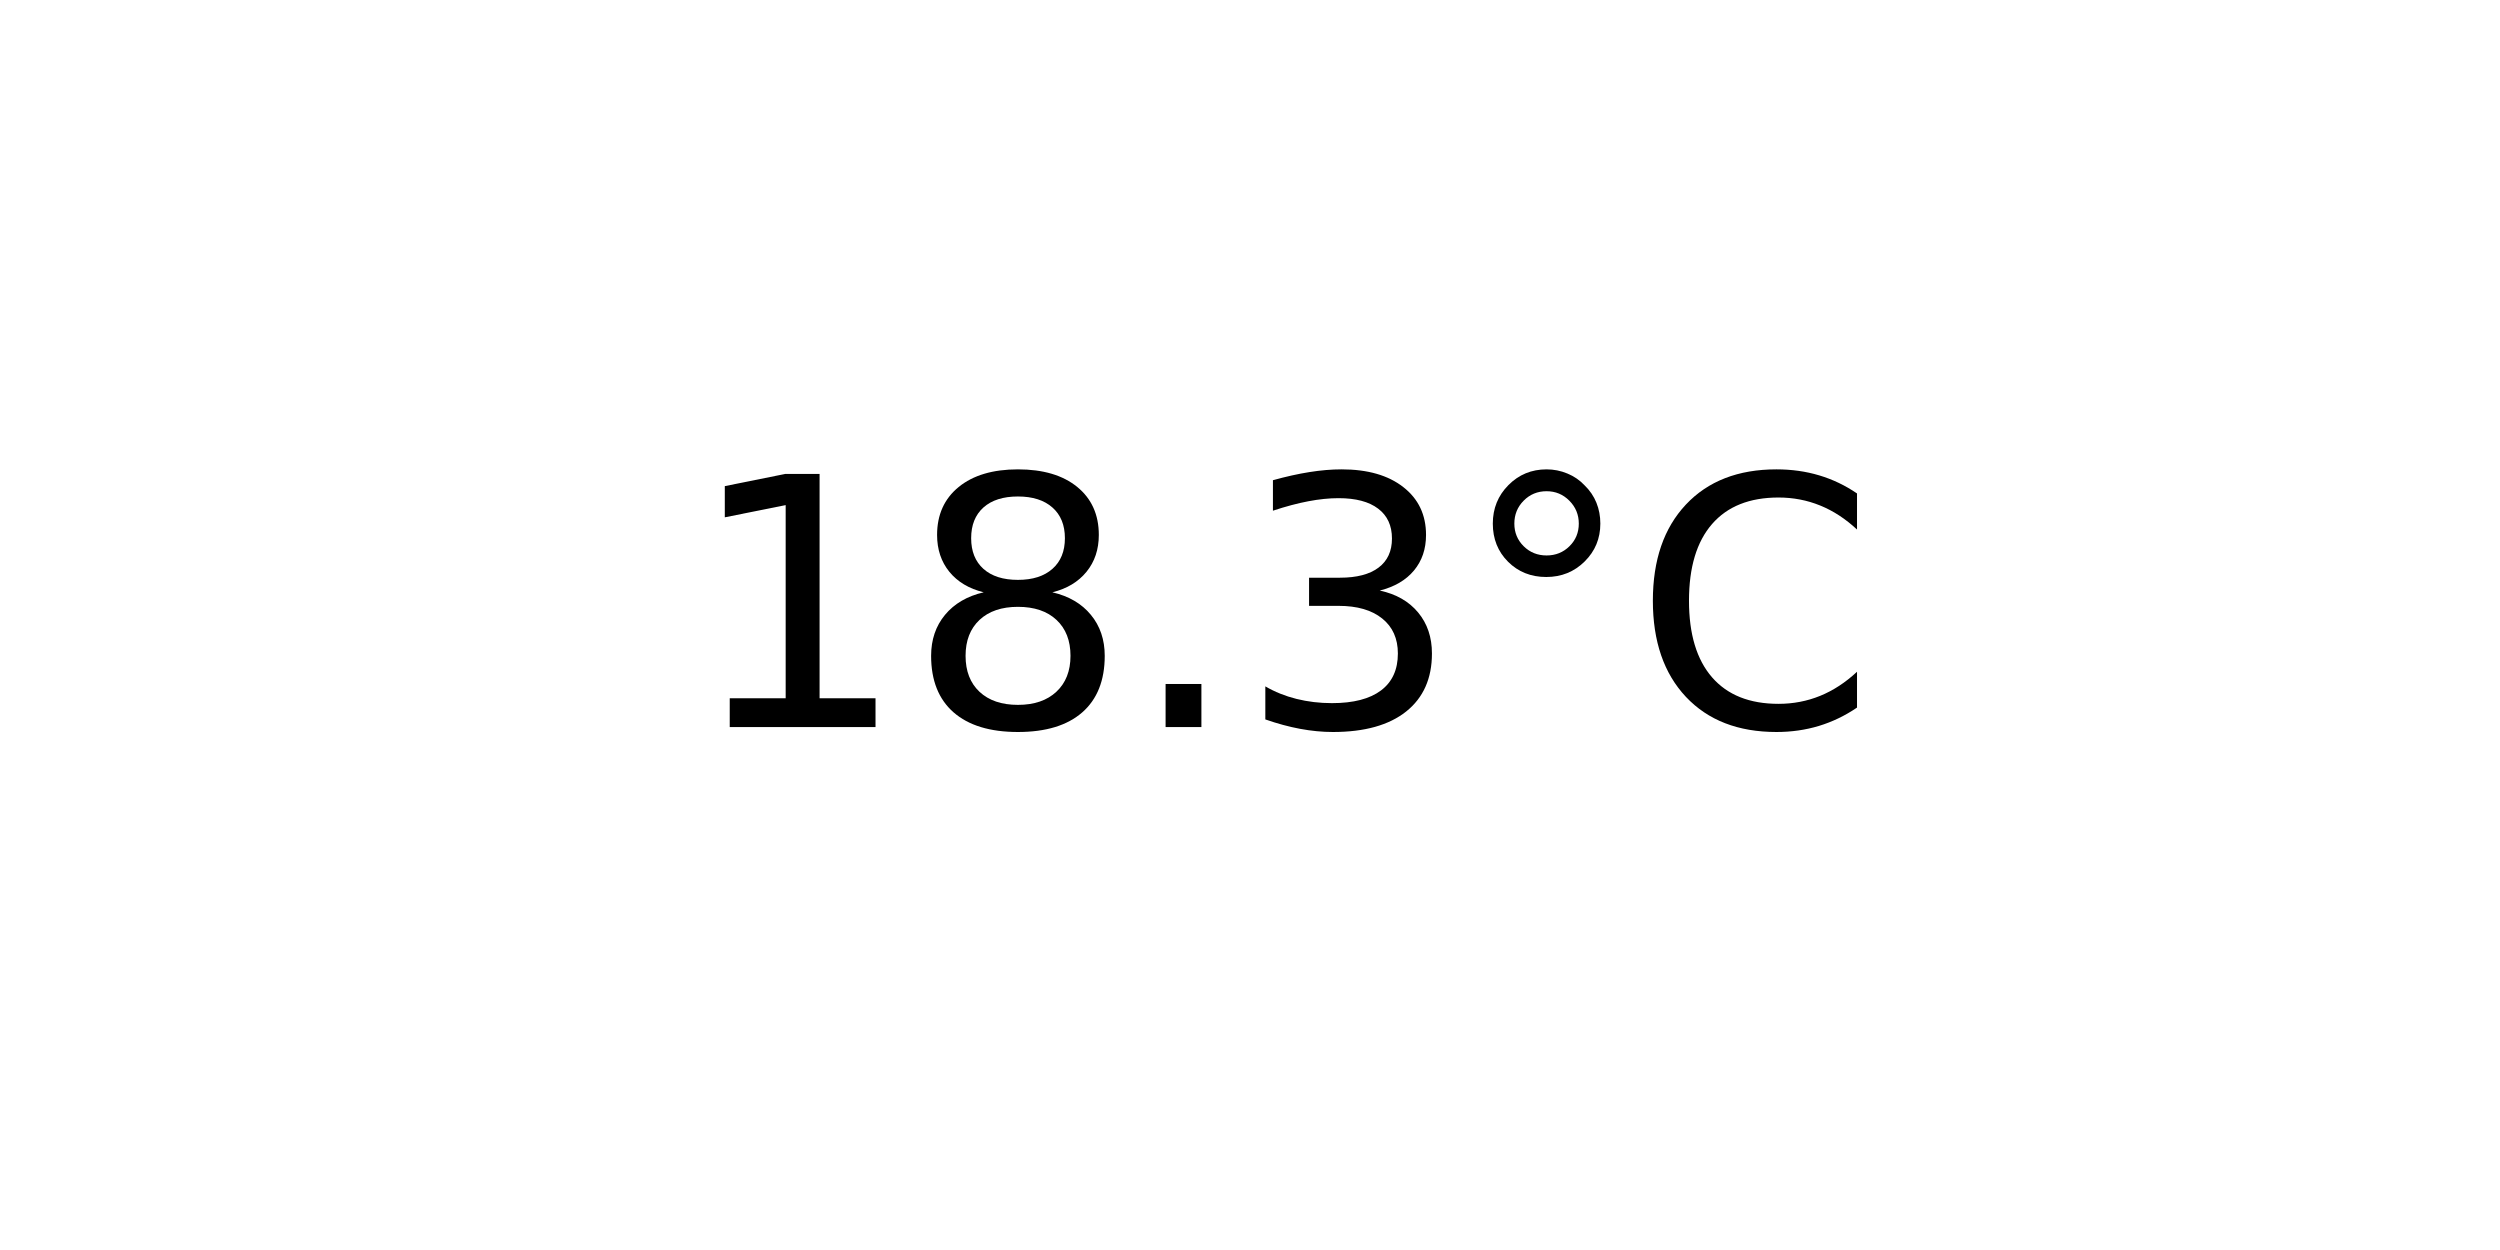
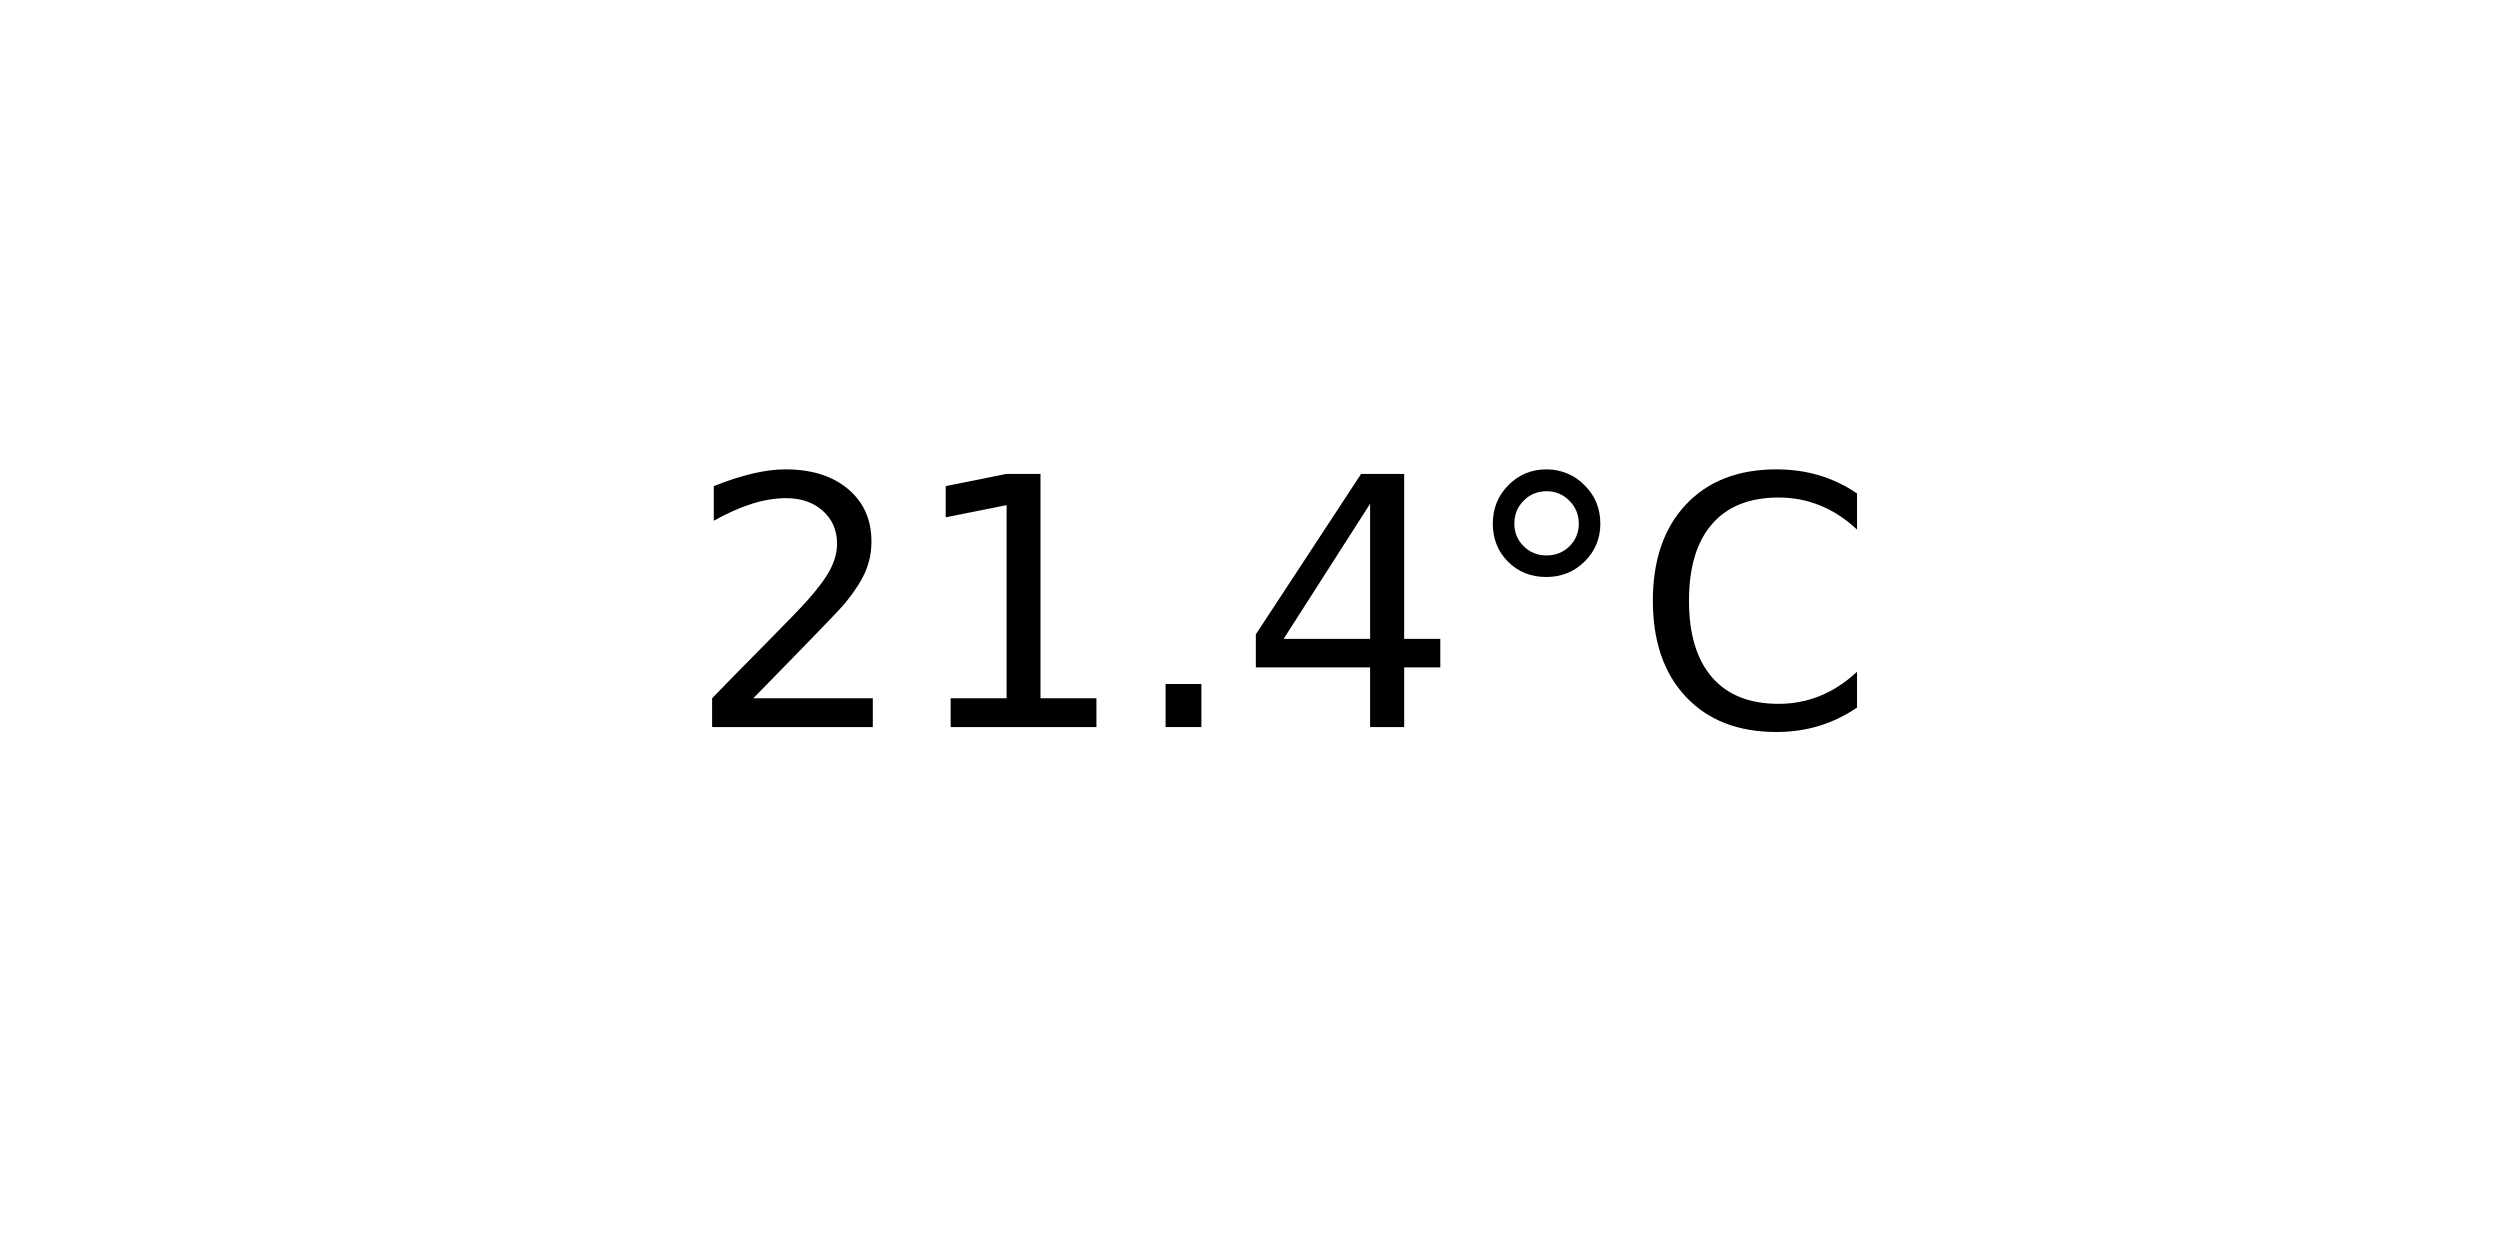
<svg xmlns="http://www.w3.org/2000/svg" xmlns:xlink="http://www.w3.org/1999/xlink" width="72pt" height="36pt" viewBox="0 0 72 36" version="1.1">
  <defs>
    <style type="text/css">*{stroke-linejoin: round; stroke-linecap: butt}</style>
  </defs>
  <g id="figure_1">
    <g id="axes_1">
      <g id="text_1">
        <g transform="translate(19.77578 20.93937) scale(0.1 -0.1)">
          <defs>
+             <path id="DejaVuSans-32" d="M 1228 531  L 3431 531  L 3431 0  L 469 0  L 469 531  Q 828 903 1448 1529  Q 2069 2156 2228 2338  Q 2531 2678 2651 2914  Q 2772 3150 2772 3378  Q 2772 3750 2511 3984  Q 2250 4219 1831 4219  Q 1534 4219 1204 4116  Q 875 4013 500 3803  L 500 4441  Q 881 4594 1212 4672  Q 1544 4750 1819 4750  Q 2544 4750 2975 4387  Q 3406 4025 3406 3419  Q 3406 3131 3298 2873  Q 3191 2616 2906 2266  Q 2828 2175 2409 1742  Q 1991 1309 1228 531  z " transform="scale(0.015625)" />
            <path id="DejaVuSans-31" d="M 794 531  L 1825 531  L 1825 4091  L 703 3866  L 703 4441  L 1819 4666  L 2450 4666  L 2450 531  L 3481 531  L 3481 0  L 794 0  L 794 531  z " transform="scale(0.015625)" />
-             <path id="DejaVuSans-38" d="M 2034 2216  Q 1584 2216 1326 1975  Q 1069 1734 1069 1313  Q 1069 891 1326 650  Q 1584 409 2034 409  Q 2484 409 2743 651  Q 3003 894 3003 1313  Q 3003 1734 2745 1975  Q 2488 2216 2034 2216  z M 1403 2484  Q 997 2584 770 2862  Q 544 3141 544 3541  Q 544 4100 942 4425  Q 1341 4750 2034 4750  Q 2731 4750 3128 4425  Q 3525 4100 3525 3541  Q 3525 3141 3298 2862  Q 3072 2584 2669 2484  Q 3125 2378 3379 2068  Q 3634 1759 3634 1313  Q 3634 634 3220 271  Q 2806 -91 2034 -91  Q 1263 -91 848 271  Q 434 634 434 1313  Q 434 1759 690 2068  Q 947 2378 1403 2484  z M 1172 3481  Q 1172 3119 1398 2916  Q 1625 2713 2034 2713  Q 2441 2713 2670 2916  Q 2900 3119 2900 3481  Q 2900 3844 2670 4047  Q 2441 4250 2034 4250  Q 1625 4250 1398 4047  Q 1172 3844 1172 3481  z " transform="scale(0.015625)" />
            <path id="DejaVuSans-2e" d="M 684 794  L 1344 794  L 1344 0  L 684 0  L 684 794  z " transform="scale(0.015625)" />
-             <path id="DejaVuSans-33" d="M 2597 2516  Q 3050 2419 3304 2112  Q 3559 1806 3559 1356  Q 3559 666 3084 287  Q 2609 -91 1734 -91  Q 1441 -91 1130 -33  Q 819 25 488 141  L 488 750  Q 750 597 1062 519  Q 1375 441 1716 441  Q 2309 441 2620 675  Q 2931 909 2931 1356  Q 2931 1769 2642 2001  Q 2353 2234 1838 2234  L 1294 2234  L 1294 2753  L 1863 2753  Q 2328 2753 2575 2939  Q 2822 3125 2822 3475  Q 2822 3834 2567 4026  Q 2313 4219 1838 4219  Q 1578 4219 1281 4162  Q 984 4106 628 3988  L 628 4550  Q 988 4650 1302 4700  Q 1616 4750 1894 4750  Q 2613 4750 3031 4423  Q 3450 4097 3450 3541  Q 3450 3153 3228 2886  Q 3006 2619 2597 2516  z " transform="scale(0.015625)" />
+             <path id="DejaVuSans-34" d="M 2419 4116  L 825 1625  L 2419 1625  L 2419 4116  z M 2253 4666  L 3047 4666  L 3047 1625  L 3713 1625  L 3713 1100  L 3047 1100  L 3047 0  L 2419 0  L 2419 1100  L 313 1100  L 313 1709  L 2253 4666  z " transform="scale(0.015625)" />
            <path id="DejaVuSans-b0" d="M 1600 4347  Q 1350 4347 1178 4173  Q 1006 4000 1006 3750  Q 1006 3503 1178 3333  Q 1350 3163 1600 3163  Q 1850 3163 2022 3333  Q 2194 3503 2194 3750  Q 2194 3997 2020 4172  Q 1847 4347 1600 4347  z M 1600 4750  Q 1800 4750 1984 4673  Q 2169 4597 2303 4453  Q 2447 4313 2519 4134  Q 2591 3956 2591 3750  Q 2591 3338 2302 3052  Q 2013 2766 1594 2766  Q 1172 2766 890 3047  Q 609 3328 609 3750  Q 609 4169 896 4459  Q 1184 4750 1600 4750  z " transform="scale(0.015625)" />
            <path id="DejaVuSans-43" d="M 4122 4306  L 4122 3641  Q 3803 3938 3442 4084  Q 3081 4231 2675 4231  Q 1875 4231 1450 3742  Q 1025 3253 1025 2328  Q 1025 1406 1450 917  Q 1875 428 2675 428  Q 3081 428 3442 575  Q 3803 722 4122 1019  L 4122 359  Q 3791 134 3420 21  Q 3050 -91 2638 -91  Q 1578 -91 968 557  Q 359 1206 359 2328  Q 359 3453 968 4101  Q 1578 4750 2638 4750  Q 3056 4750 3426 4639  Q 3797 4528 4122 4306  z " transform="scale(0.015625)" />
          </defs>
-           <use xlink:href="#DejaVuSans-31" />
-           <use xlink:href="#DejaVuSans-38" x="63.623" />
+           <use xlink:href="#DejaVuSans-32" />
+           <use xlink:href="#DejaVuSans-31" x="63.623" />
          <use xlink:href="#DejaVuSans-2e" x="127.246" />
-           <use xlink:href="#DejaVuSans-33" x="159.033" />
+           <use xlink:href="#DejaVuSans-34" x="159.033" />
          <use xlink:href="#DejaVuSans-b0" x="222.656" />
          <use xlink:href="#DejaVuSans-43" x="272.656" />
        </g>
      </g>
    </g>
  </g>
</svg>
